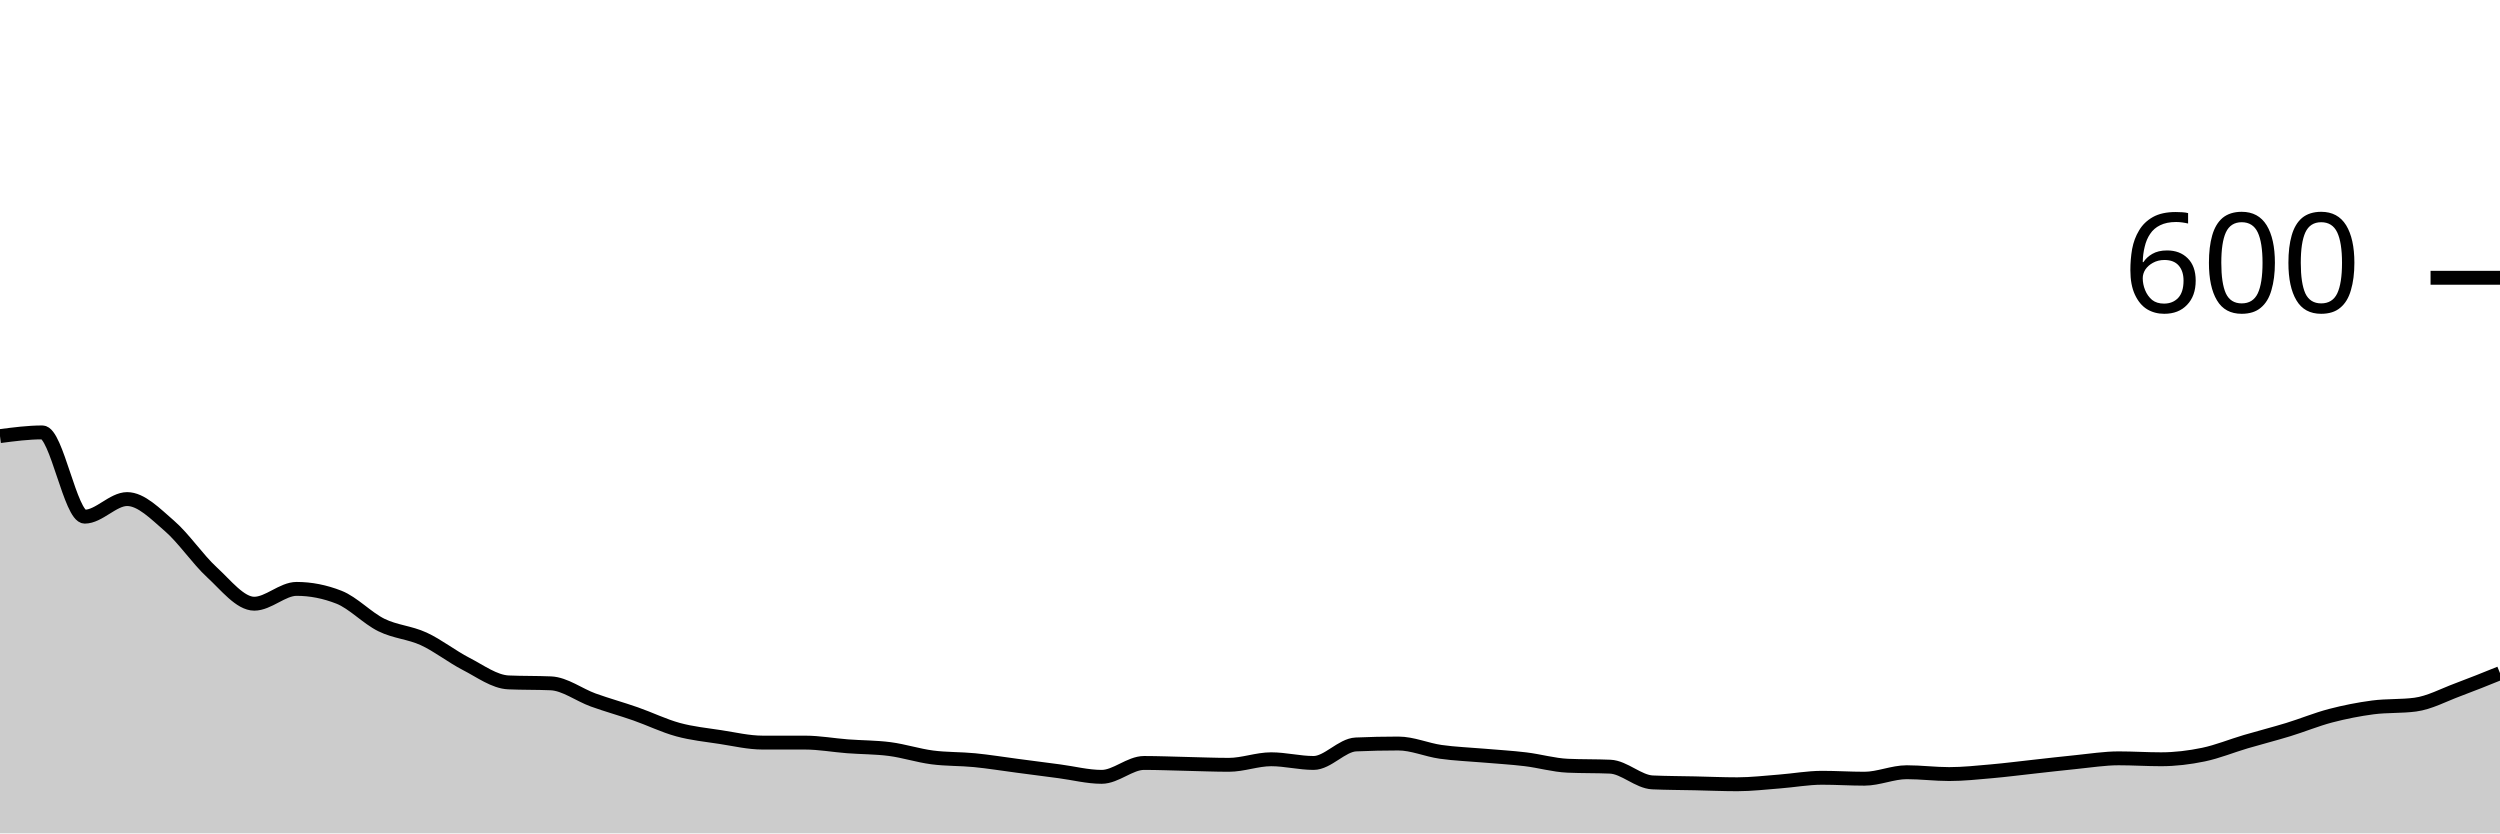
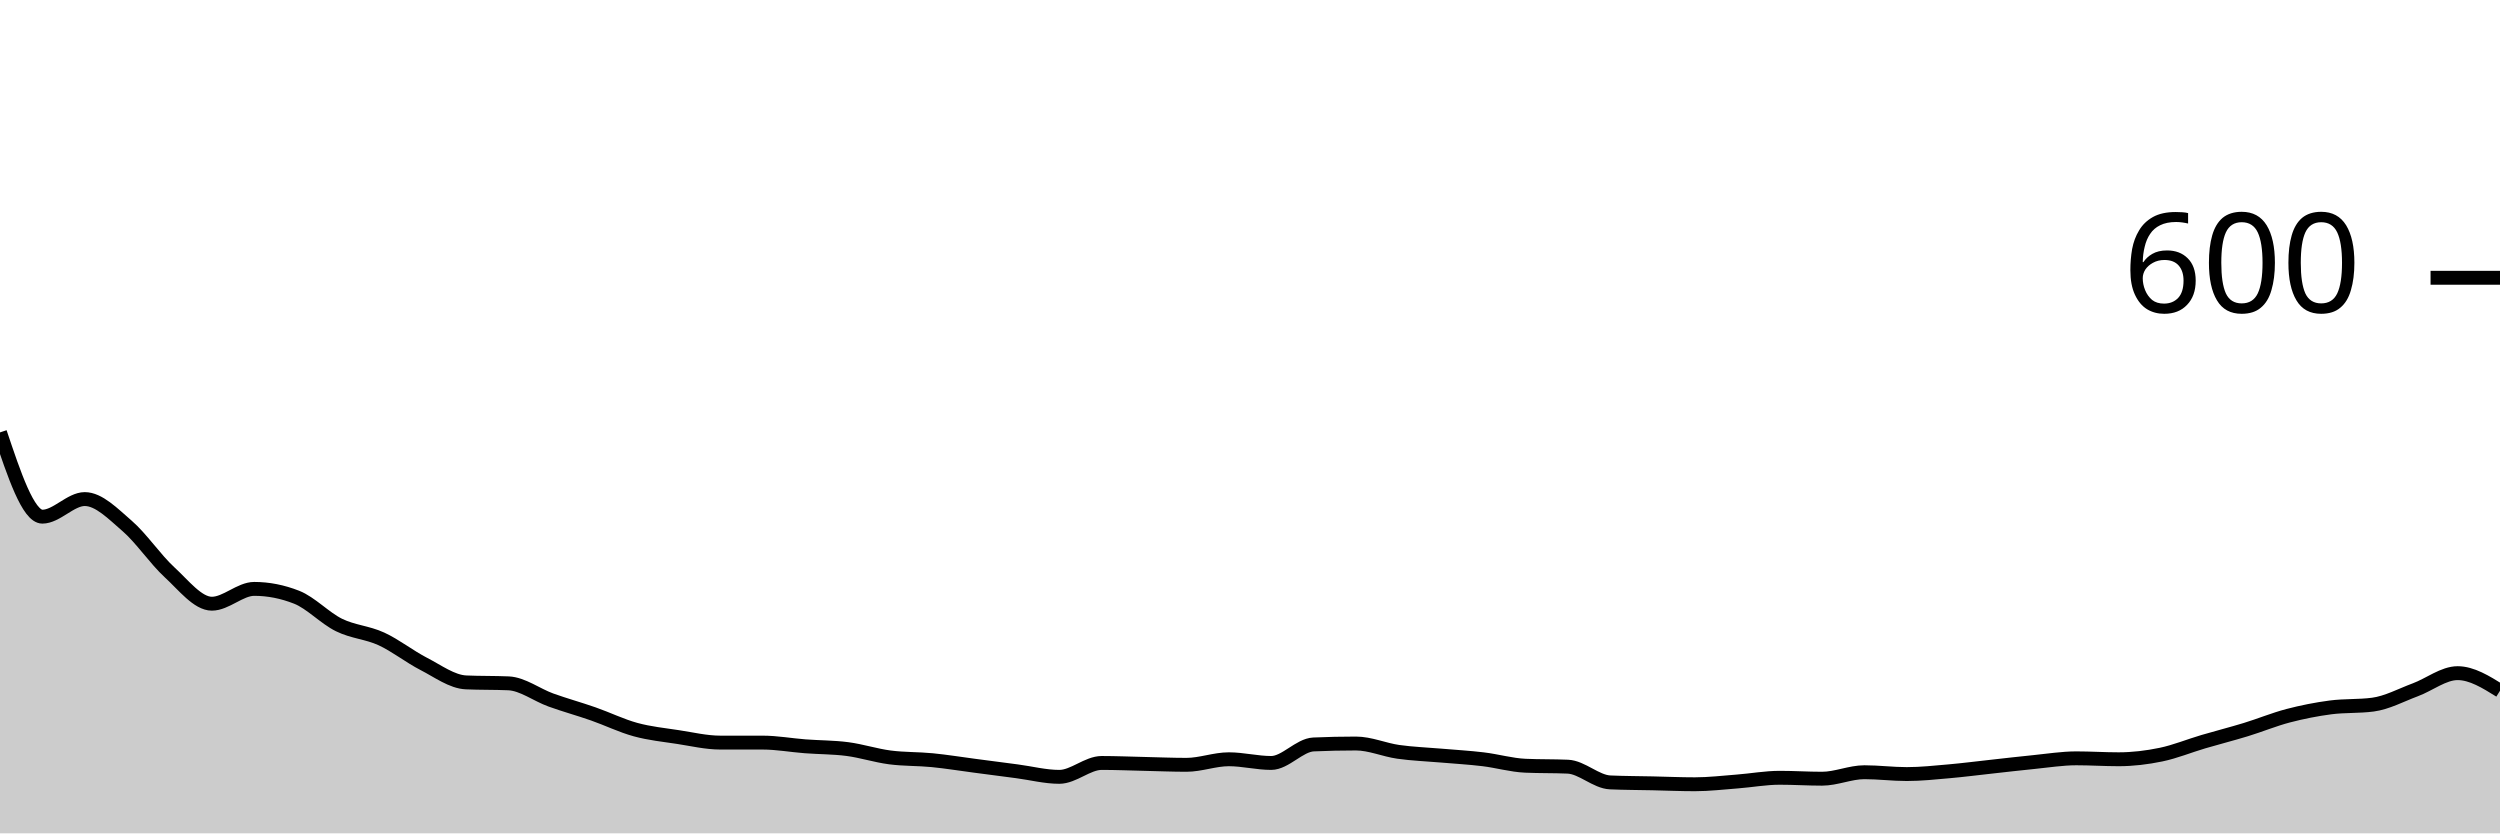
<svg xmlns="http://www.w3.org/2000/svg" viewBox="0 0 180 60">
  <g transform="translate(0,20)">
-     <path class="area" fill="rgba(0, 0, 0, 0.2)" d="M0,11.4C1.017,11.267,2.034,11.133,3.051,11.133C4.068,11.133,5.085,17.2,6.102,17.2C7.119,17.2,8.136,15.933,9.153,15.933C10.169,15.933,11.186,16.989,12.203,17.867C13.22,18.744,14.237,20.267,15.254,21.2C16.271,22.133,17.288,23.467,18.305,23.467C19.322,23.467,20.339,22.4,21.356,22.4C22.373,22.4,23.39,22.6,24.407,23C25.424,23.4,26.441,24.5,27.458,25C28.475,25.5,29.492,25.533,30.508,26C31.525,26.467,32.542,27.278,33.559,27.8C34.576,28.322,35.593,29.089,36.61,29.133C37.627,29.178,38.644,29.156,39.661,29.2C40.678,29.244,41.695,30.033,42.712,30.4C43.729,30.767,44.746,31.044,45.763,31.4C46.78,31.756,47.797,32.256,48.814,32.533C49.831,32.811,50.847,32.911,51.864,33.067C52.881,33.222,53.898,33.467,54.915,33.467C55.932,33.467,56.949,33.467,57.966,33.467C58.983,33.467,60,33.656,61.017,33.733C62.034,33.811,63.051,33.8,64.068,33.933C65.085,34.067,66.102,34.4,67.119,34.533C68.136,34.667,69.153,34.633,70.169,34.733C71.186,34.833,72.203,35,73.22,35.133C74.237,35.267,75.254,35.4,76.271,35.533C77.288,35.667,78.305,35.933,79.322,35.933C80.339,35.933,81.356,34.933,82.373,34.933C83.39,34.933,84.407,34.978,85.424,35C86.441,35.022,87.458,35.067,88.475,35.067C89.492,35.067,90.508,34.667,91.525,34.667C92.542,34.667,93.559,34.933,94.576,34.933C95.593,34.933,96.61,33.644,97.627,33.6C98.644,33.556,99.661,33.533,100.678,33.533C101.695,33.533,102.712,33.989,103.729,34.133C104.746,34.278,105.763,34.311,106.78,34.4C107.797,34.489,108.814,34.544,109.831,34.667C110.847,34.789,111.864,35.089,112.881,35.133C113.898,35.178,114.915,35.156,115.932,35.2C116.949,35.244,117.966,36.289,118.983,36.333C120,36.378,121.017,36.378,122.034,36.4C123.051,36.422,124.068,36.467,125.085,36.467C126.102,36.467,127.119,36.344,128.136,36.267C129.153,36.189,130.169,36,131.186,36C132.203,36,133.22,36.067,134.237,36.067C135.254,36.067,136.271,35.6,137.288,35.6C138.305,35.6,139.322,35.733,140.339,35.733C141.356,35.733,142.373,35.622,143.39,35.533C144.407,35.444,145.424,35.311,146.441,35.2C147.458,35.089,148.475,34.967,149.492,34.867C150.508,34.767,151.525,34.6,152.542,34.6C153.559,34.6,154.576,34.667,155.593,34.667C156.61,34.667,157.627,34.544,158.644,34.333C159.661,34.122,160.678,33.7,161.695,33.4C162.712,33.1,163.729,32.844,164.746,32.533C165.763,32.222,166.78,31.8,167.797,31.533C168.814,31.267,169.831,31.067,170.847,30.933C171.864,30.8,172.881,30.867,173.898,30.733C174.915,30.6,175.932,30.044,176.949,29.667C177.966,29.289,178.983,28.878,180,28.467L180,40C178.983,40,177.966,40,176.949,40C175.932,40,174.915,40,173.898,40C172.881,40,171.864,40,170.847,40C169.831,40,168.814,40,167.797,40C166.78,40,165.763,40,164.746,40C163.729,40,162.712,40,161.695,40C160.678,40,159.661,40,158.644,40C157.627,40,156.61,40,155.593,40C154.576,40,153.559,40,152.542,40C151.525,40,150.508,40,149.492,40C148.475,40,147.458,40,146.441,40C145.424,40,144.407,40,143.39,40C142.373,40,141.356,40,140.339,40C139.322,40,138.305,40,137.288,40C136.271,40,135.254,40,134.237,40C133.22,40,132.203,40,131.186,40C130.169,40,129.153,40,128.136,40C127.119,40,126.102,40,125.085,40C124.068,40,123.051,40,122.034,40C121.017,40,120,40,118.983,40C117.966,40,116.949,40,115.932,40C114.915,40,113.898,40,112.881,40C111.864,40,110.847,40,109.831,40C108.814,40,107.797,40,106.78,40C105.763,40,104.746,40,103.729,40C102.712,40,101.695,40,100.678,40C99.661,40,98.644,40,97.627,40C96.61,40,95.593,40,94.576,40C93.559,40,92.542,40,91.525,40C90.508,40,89.492,40,88.475,40C87.458,40,86.441,40,85.424,40C84.407,40,83.39,40,82.373,40C81.356,40,80.339,40,79.322,40C78.305,40,77.288,40,76.271,40C75.254,40,74.237,40,73.22,40C72.203,40,71.186,40,70.169,40C69.153,40,68.136,40,67.119,40C66.102,40,65.085,40,64.068,40C63.051,40,62.034,40,61.017,40C60,40,58.983,40,57.966,40C56.949,40,55.932,40,54.915,40C53.898,40,52.881,40,51.864,40C50.847,40,49.831,40,48.814,40C47.797,40,46.78,40,45.763,40C44.746,40,43.729,40,42.712,40C41.695,40,40.678,40,39.661,40C38.644,40,37.627,40,36.61,40C35.593,40,34.576,40,33.559,40C32.542,40,31.525,40,30.508,40C29.492,40,28.475,40,27.458,40C26.441,40,25.424,40,24.407,40C23.39,40,22.373,40,21.356,40C20.339,40,19.322,40,18.305,40C17.288,40,16.271,40,15.254,40C14.237,40,13.22,40,12.203,40C11.186,40,10.169,40,9.153,40C8.136,40,7.119,40,6.102,40C5.085,40,4.068,40,3.051,40C2.034,40,1.017,40,0,40Z" />
-     <path class="line" stroke="black" fill="none" d="M0,11.4C1.017,11.267,2.034,11.133,3.051,11.133C4.068,11.133,5.085,17.2,6.102,17.2C7.119,17.2,8.136,15.933,9.153,15.933C10.169,15.933,11.186,16.989,12.203,17.867C13.22,18.744,14.237,20.267,15.254,21.2C16.271,22.133,17.288,23.467,18.305,23.467C19.322,23.467,20.339,22.4,21.356,22.4C22.373,22.4,23.39,22.6,24.407,23C25.424,23.4,26.441,24.5,27.458,25C28.475,25.5,29.492,25.533,30.508,26C31.525,26.467,32.542,27.278,33.559,27.8C34.576,28.322,35.593,29.089,36.61,29.133C37.627,29.178,38.644,29.156,39.661,29.2C40.678,29.244,41.695,30.033,42.712,30.4C43.729,30.767,44.746,31.044,45.763,31.4C46.78,31.756,47.797,32.256,48.814,32.533C49.831,32.811,50.847,32.911,51.864,33.067C52.881,33.222,53.898,33.467,54.915,33.467C55.932,33.467,56.949,33.467,57.966,33.467C58.983,33.467,60,33.656,61.017,33.733C62.034,33.811,63.051,33.8,64.068,33.933C65.085,34.067,66.102,34.4,67.119,34.533C68.136,34.667,69.153,34.633,70.169,34.733C71.186,34.833,72.203,35,73.22,35.133C74.237,35.267,75.254,35.4,76.271,35.533C77.288,35.667,78.305,35.933,79.322,35.933C80.339,35.933,81.356,34.933,82.373,34.933C83.39,34.933,84.407,34.978,85.424,35C86.441,35.022,87.458,35.067,88.475,35.067C89.492,35.067,90.508,34.667,91.525,34.667C92.542,34.667,93.559,34.933,94.576,34.933C95.593,34.933,96.61,33.644,97.627,33.6C98.644,33.556,99.661,33.533,100.678,33.533C101.695,33.533,102.712,33.989,103.729,34.133C104.746,34.278,105.763,34.311,106.78,34.4C107.797,34.489,108.814,34.544,109.831,34.667C110.847,34.789,111.864,35.089,112.881,35.133C113.898,35.178,114.915,35.156,115.932,35.2C116.949,35.244,117.966,36.289,118.983,36.333C120,36.378,121.017,36.378,122.034,36.4C123.051,36.422,124.068,36.467,125.085,36.467C126.102,36.467,127.119,36.344,128.136,36.267C129.153,36.189,130.169,36,131.186,36C132.203,36,133.22,36.067,134.237,36.067C135.254,36.067,136.271,35.6,137.288,35.6C138.305,35.6,139.322,35.733,140.339,35.733C141.356,35.733,142.373,35.622,143.39,35.533C144.407,35.444,145.424,35.311,146.441,35.2C147.458,35.089,148.475,34.967,149.492,34.867C150.508,34.767,151.525,34.6,152.542,34.6C153.559,34.6,154.576,34.667,155.593,34.667C156.61,34.667,157.627,34.544,158.644,34.333C159.661,34.122,160.678,33.7,161.695,33.4C162.712,33.1,163.729,32.844,164.746,32.533C165.763,32.222,166.78,31.8,167.797,31.533C168.814,31.267,169.831,31.067,170.847,30.933C171.864,30.8,172.881,30.867,173.898,30.733C174.915,30.6,175.932,30.044,176.949,29.667C177.966,29.289,178.983,28.878,180,28.467" />
+     <path class="area" fill="rgba(0, 0, 0, 0.2)" d="M0,11.133C1.017,14.167,2.034,17.2,3.051,17.2C4.068,17.2,5.085,15.933,6.102,15.933C7.119,15.933,8.136,16.989,9.153,17.867C10.169,18.744,11.186,20.267,12.203,21.2C13.22,22.133,14.237,23.467,15.254,23.467C16.271,23.467,17.288,22.4,18.305,22.4C19.322,22.4,20.339,22.6,21.356,23C22.373,23.4,23.39,24.5,24.407,25C25.424,25.5,26.441,25.533,27.458,26C28.475,26.467,29.492,27.278,30.508,27.8C31.525,28.322,32.542,29.089,33.559,29.133C34.576,29.178,35.593,29.156,36.61,29.2C37.627,29.244,38.644,30.033,39.661,30.4C40.678,30.767,41.695,31.044,42.712,31.4C43.729,31.756,44.746,32.256,45.763,32.533C46.78,32.811,47.797,32.911,48.814,33.067C49.831,33.222,50.847,33.467,51.864,33.467C52.881,33.467,53.898,33.467,54.915,33.467C55.932,33.467,56.949,33.656,57.966,33.733C58.983,33.811,60,33.8,61.017,33.933C62.034,34.067,63.051,34.4,64.068,34.533C65.085,34.667,66.102,34.633,67.119,34.733C68.136,34.833,69.153,35,70.169,35.133C71.186,35.267,72.203,35.4,73.22,35.533C74.237,35.667,75.254,35.933,76.271,35.933C77.288,35.933,78.305,34.933,79.322,34.933C80.339,34.933,81.356,34.978,82.373,35C83.39,35.022,84.407,35.067,85.424,35.067C86.441,35.067,87.458,34.667,88.475,34.667C89.492,34.667,90.508,34.933,91.525,34.933C92.542,34.933,93.559,33.644,94.576,33.6C95.593,33.556,96.61,33.533,97.627,33.533C98.644,33.533,99.661,33.989,100.678,34.133C101.695,34.278,102.712,34.311,103.729,34.4C104.746,34.489,105.763,34.544,106.78,34.667C107.797,34.789,108.814,35.089,109.831,35.133C110.847,35.178,111.864,35.156,112.881,35.2C113.898,35.244,114.915,36.289,115.932,36.333C116.949,36.378,117.966,36.378,118.983,36.4C120,36.422,121.017,36.467,122.034,36.467C123.051,36.467,124.068,36.344,125.085,36.267C126.102,36.189,127.119,36,128.136,36C129.153,36,130.169,36.067,131.186,36.067C132.203,36.067,133.22,35.6,134.237,35.6C135.254,35.6,136.271,35.733,137.288,35.733C138.305,35.733,139.322,35.622,140.339,35.533C141.356,35.444,142.373,35.311,143.39,35.2C144.407,35.089,145.424,34.967,146.441,34.867C147.458,34.767,148.475,34.6,149.492,34.6C150.508,34.6,151.525,34.667,152.542,34.667C153.559,34.667,154.576,34.544,155.593,34.333C156.61,34.122,157.627,33.7,158.644,33.4C159.661,33.1,160.678,32.844,161.695,32.533C162.712,32.222,163.729,31.8,164.746,31.533C165.763,31.267,166.78,31.067,167.797,30.933C168.814,30.8,169.831,30.867,170.847,30.733C171.864,30.6,172.881,30.044,173.898,29.667C174.915,29.289,175.932,28.467,176.949,28.467C177.966,28.467,178.983,29.1,180,29.733L180,40C178.983,40,177.966,40,176.949,40C175.932,40,174.915,40,173.898,40C172.881,40,171.864,40,170.847,40C169.831,40,168.814,40,167.797,40C166.78,40,165.763,40,164.746,40C163.729,40,162.712,40,161.695,40C160.678,40,159.661,40,158.644,40C157.627,40,156.61,40,155.593,40C154.576,40,153.559,40,152.542,40C151.525,40,150.508,40,149.492,40C148.475,40,147.458,40,146.441,40C145.424,40,144.407,40,143.39,40C142.373,40,141.356,40,140.339,40C139.322,40,138.305,40,137.288,40C136.271,40,135.254,40,134.237,40C133.22,40,132.203,40,131.186,40C130.169,40,129.153,40,128.136,40C127.119,40,126.102,40,125.085,40C124.068,40,123.051,40,122.034,40C121.017,40,120,40,118.983,40C117.966,40,116.949,40,115.932,40C114.915,40,113.898,40,112.881,40C111.864,40,110.847,40,109.831,40C108.814,40,107.797,40,106.78,40C105.763,40,104.746,40,103.729,40C102.712,40,101.695,40,100.678,40C99.661,40,98.644,40,97.627,40C96.61,40,95.593,40,94.576,40C93.559,40,92.542,40,91.525,40C90.508,40,89.492,40,88.475,40C87.458,40,86.441,40,85.424,40C84.407,40,83.39,40,82.373,40C81.356,40,80.339,40,79.322,40C78.305,40,77.288,40,76.271,40C75.254,40,74.237,40,73.22,40C72.203,40,71.186,40,70.169,40C69.153,40,68.136,40,67.119,40C66.102,40,65.085,40,64.068,40C63.051,40,62.034,40,61.017,40C60,40,58.983,40,57.966,40C56.949,40,55.932,40,54.915,40C53.898,40,52.881,40,51.864,40C50.847,40,49.831,40,48.814,40C47.797,40,46.78,40,45.763,40C44.746,40,43.729,40,42.712,40C41.695,40,40.678,40,39.661,40C38.644,40,37.627,40,36.61,40C35.593,40,34.576,40,33.559,40C32.542,40,31.525,40,30.508,40C29.492,40,28.475,40,27.458,40C26.441,40,25.424,40,24.407,40C23.39,40,22.373,40,21.356,40C20.339,40,19.322,40,18.305,40C17.288,40,16.271,40,15.254,40C14.237,40,13.22,40,12.203,40C11.186,40,10.169,40,9.153,40C8.136,40,7.119,40,6.102,40C5.085,40,4.068,40,3.051,40C2.034,40,1.017,40,0,40Z" />
+     <path class="line" stroke="black" fill="none" d="M0,11.133C1.017,14.167,2.034,17.2,3.051,17.2C4.068,17.2,5.085,15.933,6.102,15.933C7.119,15.933,8.136,16.989,9.153,17.867C10.169,18.744,11.186,20.267,12.203,21.2C13.22,22.133,14.237,23.467,15.254,23.467C16.271,23.467,17.288,22.4,18.305,22.4C19.322,22.4,20.339,22.6,21.356,23C22.373,23.4,23.39,24.5,24.407,25C25.424,25.5,26.441,25.533,27.458,26C28.475,26.467,29.492,27.278,30.508,27.8C31.525,28.322,32.542,29.089,33.559,29.133C34.576,29.178,35.593,29.156,36.61,29.2C37.627,29.244,38.644,30.033,39.661,30.4C40.678,30.767,41.695,31.044,42.712,31.4C43.729,31.756,44.746,32.256,45.763,32.533C46.78,32.811,47.797,32.911,48.814,33.067C49.831,33.222,50.847,33.467,51.864,33.467C52.881,33.467,53.898,33.467,54.915,33.467C55.932,33.467,56.949,33.656,57.966,33.733C58.983,33.811,60,33.8,61.017,33.933C62.034,34.067,63.051,34.4,64.068,34.533C65.085,34.667,66.102,34.633,67.119,34.733C68.136,34.833,69.153,35,70.169,35.133C71.186,35.267,72.203,35.4,73.22,35.533C74.237,35.667,75.254,35.933,76.271,35.933C77.288,35.933,78.305,34.933,79.322,34.933C80.339,34.933,81.356,34.978,82.373,35C83.39,35.022,84.407,35.067,85.424,35.067C86.441,35.067,87.458,34.667,88.475,34.667C89.492,34.667,90.508,34.933,91.525,34.933C92.542,34.933,93.559,33.644,94.576,33.6C95.593,33.556,96.61,33.533,97.627,33.533C98.644,33.533,99.661,33.989,100.678,34.133C101.695,34.278,102.712,34.311,103.729,34.4C104.746,34.489,105.763,34.544,106.78,34.667C107.797,34.789,108.814,35.089,109.831,35.133C110.847,35.178,111.864,35.156,112.881,35.2C113.898,35.244,114.915,36.289,115.932,36.333C116.949,36.378,117.966,36.378,118.983,36.4C120,36.422,121.017,36.467,122.034,36.467C123.051,36.467,124.068,36.344,125.085,36.267C126.102,36.189,127.119,36,128.136,36C129.153,36,130.169,36.067,131.186,36.067C132.203,36.067,133.22,35.6,134.237,35.6C135.254,35.6,136.271,35.733,137.288,35.733C138.305,35.733,139.322,35.622,140.339,35.533C141.356,35.444,142.373,35.311,143.39,35.2C144.407,35.089,145.424,34.967,146.441,34.867C147.458,34.767,148.475,34.6,149.492,34.6C150.508,34.6,151.525,34.667,152.542,34.667C153.559,34.667,154.576,34.544,155.593,34.333C156.61,34.122,157.627,33.7,158.644,33.4C159.661,33.1,160.678,32.844,161.695,32.533C162.712,32.222,163.729,31.8,164.746,31.533C165.763,31.267,166.78,31.067,167.797,30.933C168.814,30.8,169.831,30.867,170.847,30.733C171.864,30.6,172.881,30.044,173.898,29.667C174.915,29.289,175.932,28.467,176.949,28.467C177.966,28.467,178.983,29.1,180,29.733" />
    <path class="axis-ceiling" stroke-width="1" stroke="black" fill="none" d="M175,0L180,0" />
    <text class="axis-ceiling-label" font-family="sans-serif" text-anchor="end" font-size="10px" x="170" y="2.5">600</text>
  </g>
</svg>
